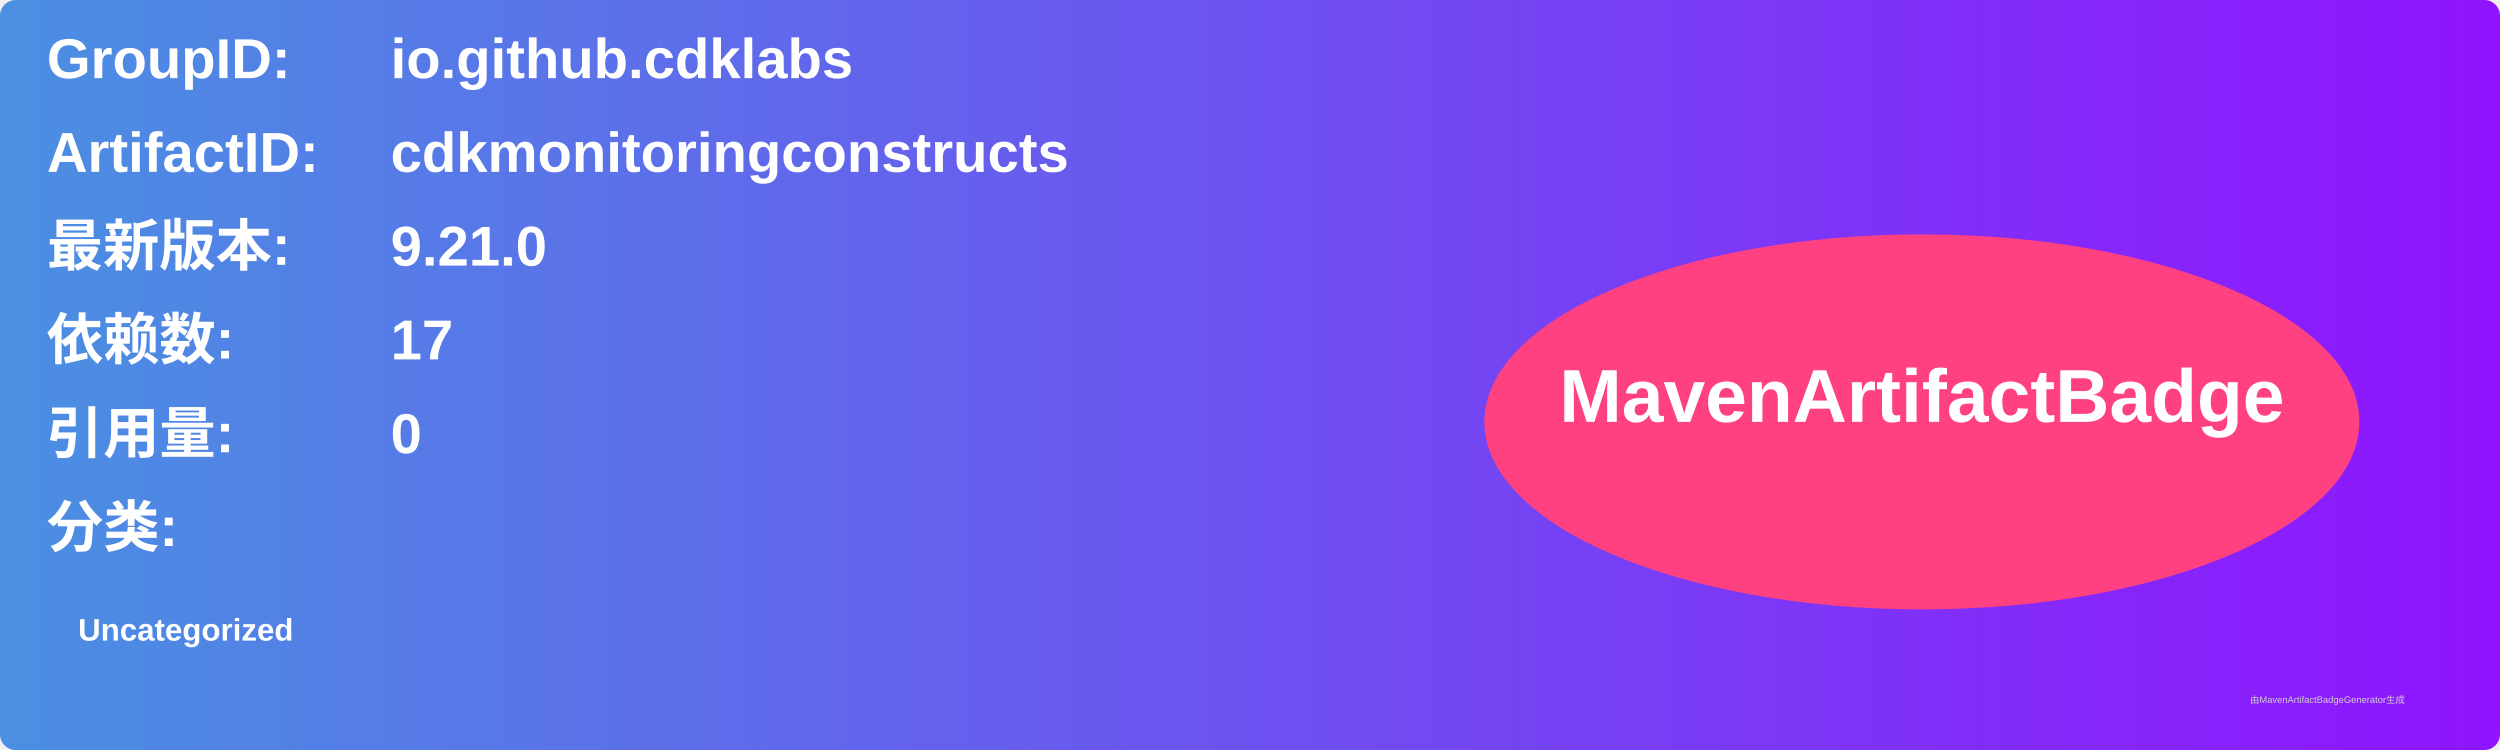
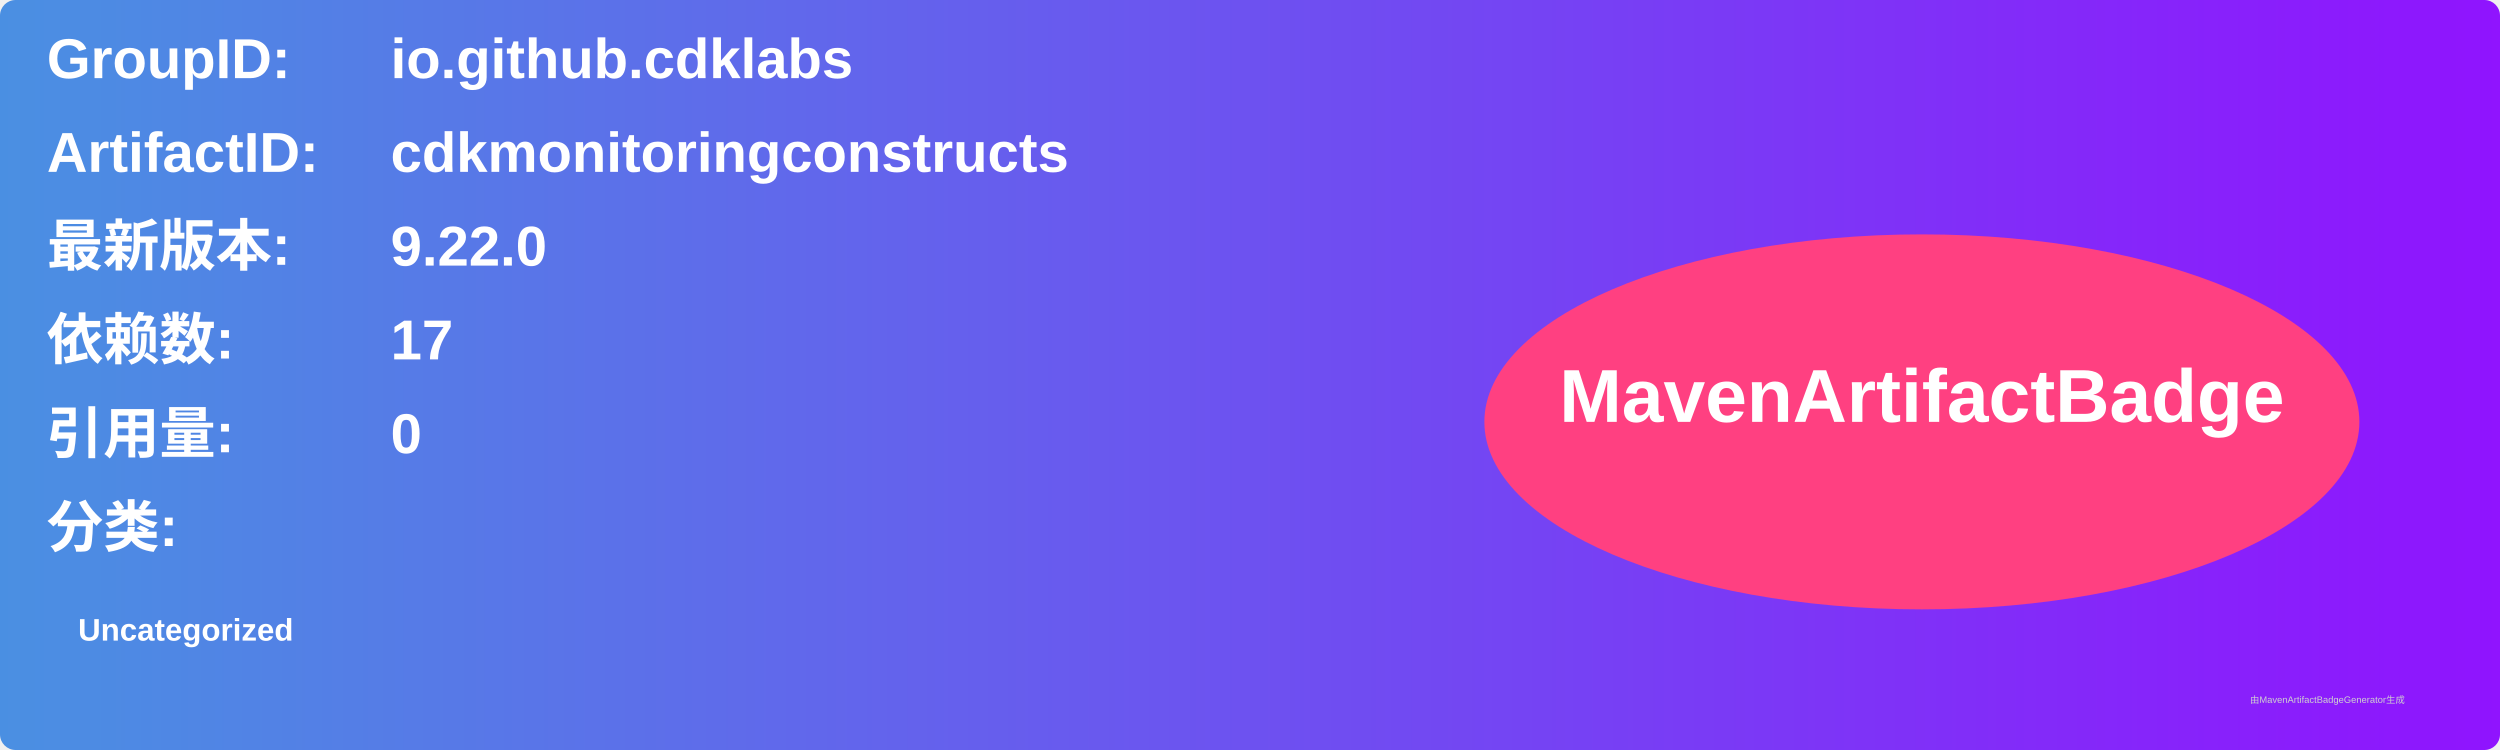
<svg xmlns="http://www.w3.org/2000/svg" width="800" height="240" viewBox="0 0 800 240">
  <linearGradient id="grad" x1="0%" y1="0%" x2="100%" y2="0%">
    <stop offset="0%" stop-color="#4a90e2" />
    <stop offset="100%" stop-color="#9013fe" />
  </linearGradient>
  <rect width="100%" height="100%" rx="5" ry="5" fill="url(#grad)" />
  <g transform="translate(15, 15)">
    <text x="0" y="10" font-family="Arial" font-size="18" fill="white" font-weight="bold" width="260">GroupID:</text>
    <text x="110" y="10" font-family="Arial" font-size="18" fill="white" font-weight="bold" width="460">io.github.cdklabs</text>
    <text x="0" y="40" font-family="Arial" font-size="18" fill="white" font-weight="bold" width="260">ArtifactID:</text>
    <text x="110" y="40" font-family="Arial" font-size="18" fill="white" font-weight="bold" width="460">cdkmonitoringconstructs</text>
    <text x="0" y="70" font-family="Arial" font-size="18" fill="white" font-weight="bold">最新版本:</text>
    <text x="110" y="70" font-family="Arial" font-size="18" fill="white" font-weight="bold">
-       <tspan font-weight="bold">9.21.0</tspan>
+       <tspan font-weight="bold">9.22.0</tspan>
    </text>
    <text x="0" y="100" font-family="Arial" font-size="18" fill="white" font-weight="bold">依赖数: </text>
    <text x="110" y="100" font-family="Arial" font-size="18" fill="white">
      <tspan font-weight="bold">17</tspan>
    </text>
    <text x="0" y="130" font-family="Arial" font-size="18" fill="white" font-weight="bold">引用量: </text>
    <text x="110" y="130" font-family="Arial" font-size="18" fill="white">
      <tspan font-weight="bold">0</tspan>
    </text>
    <text x="0" y="160" font-family="Arial" font-size="18" fill="white" font-weight="bold">分类:</text>
    <text x="10" y="190" font-family="Arial" font-size="10" fill="white">
      <tspan font-weight="bold">Uncategorized</tspan>
    </text>
    <ellipse cx="600" cy="120" rx="140" ry="60" fill="#ff4081" />
    <text x="600" y="120" text-anchor="middle" font-family="Arial" font-size="24" fill="white" font-weight="bold">MavenArtifactBadge</text>
  </g>
  <text x="720" y="225" font-family="Arial" font-size="3" fill="#d0d0d0">由MavenArtifactBadgeGenerator生成</text>
</svg>
